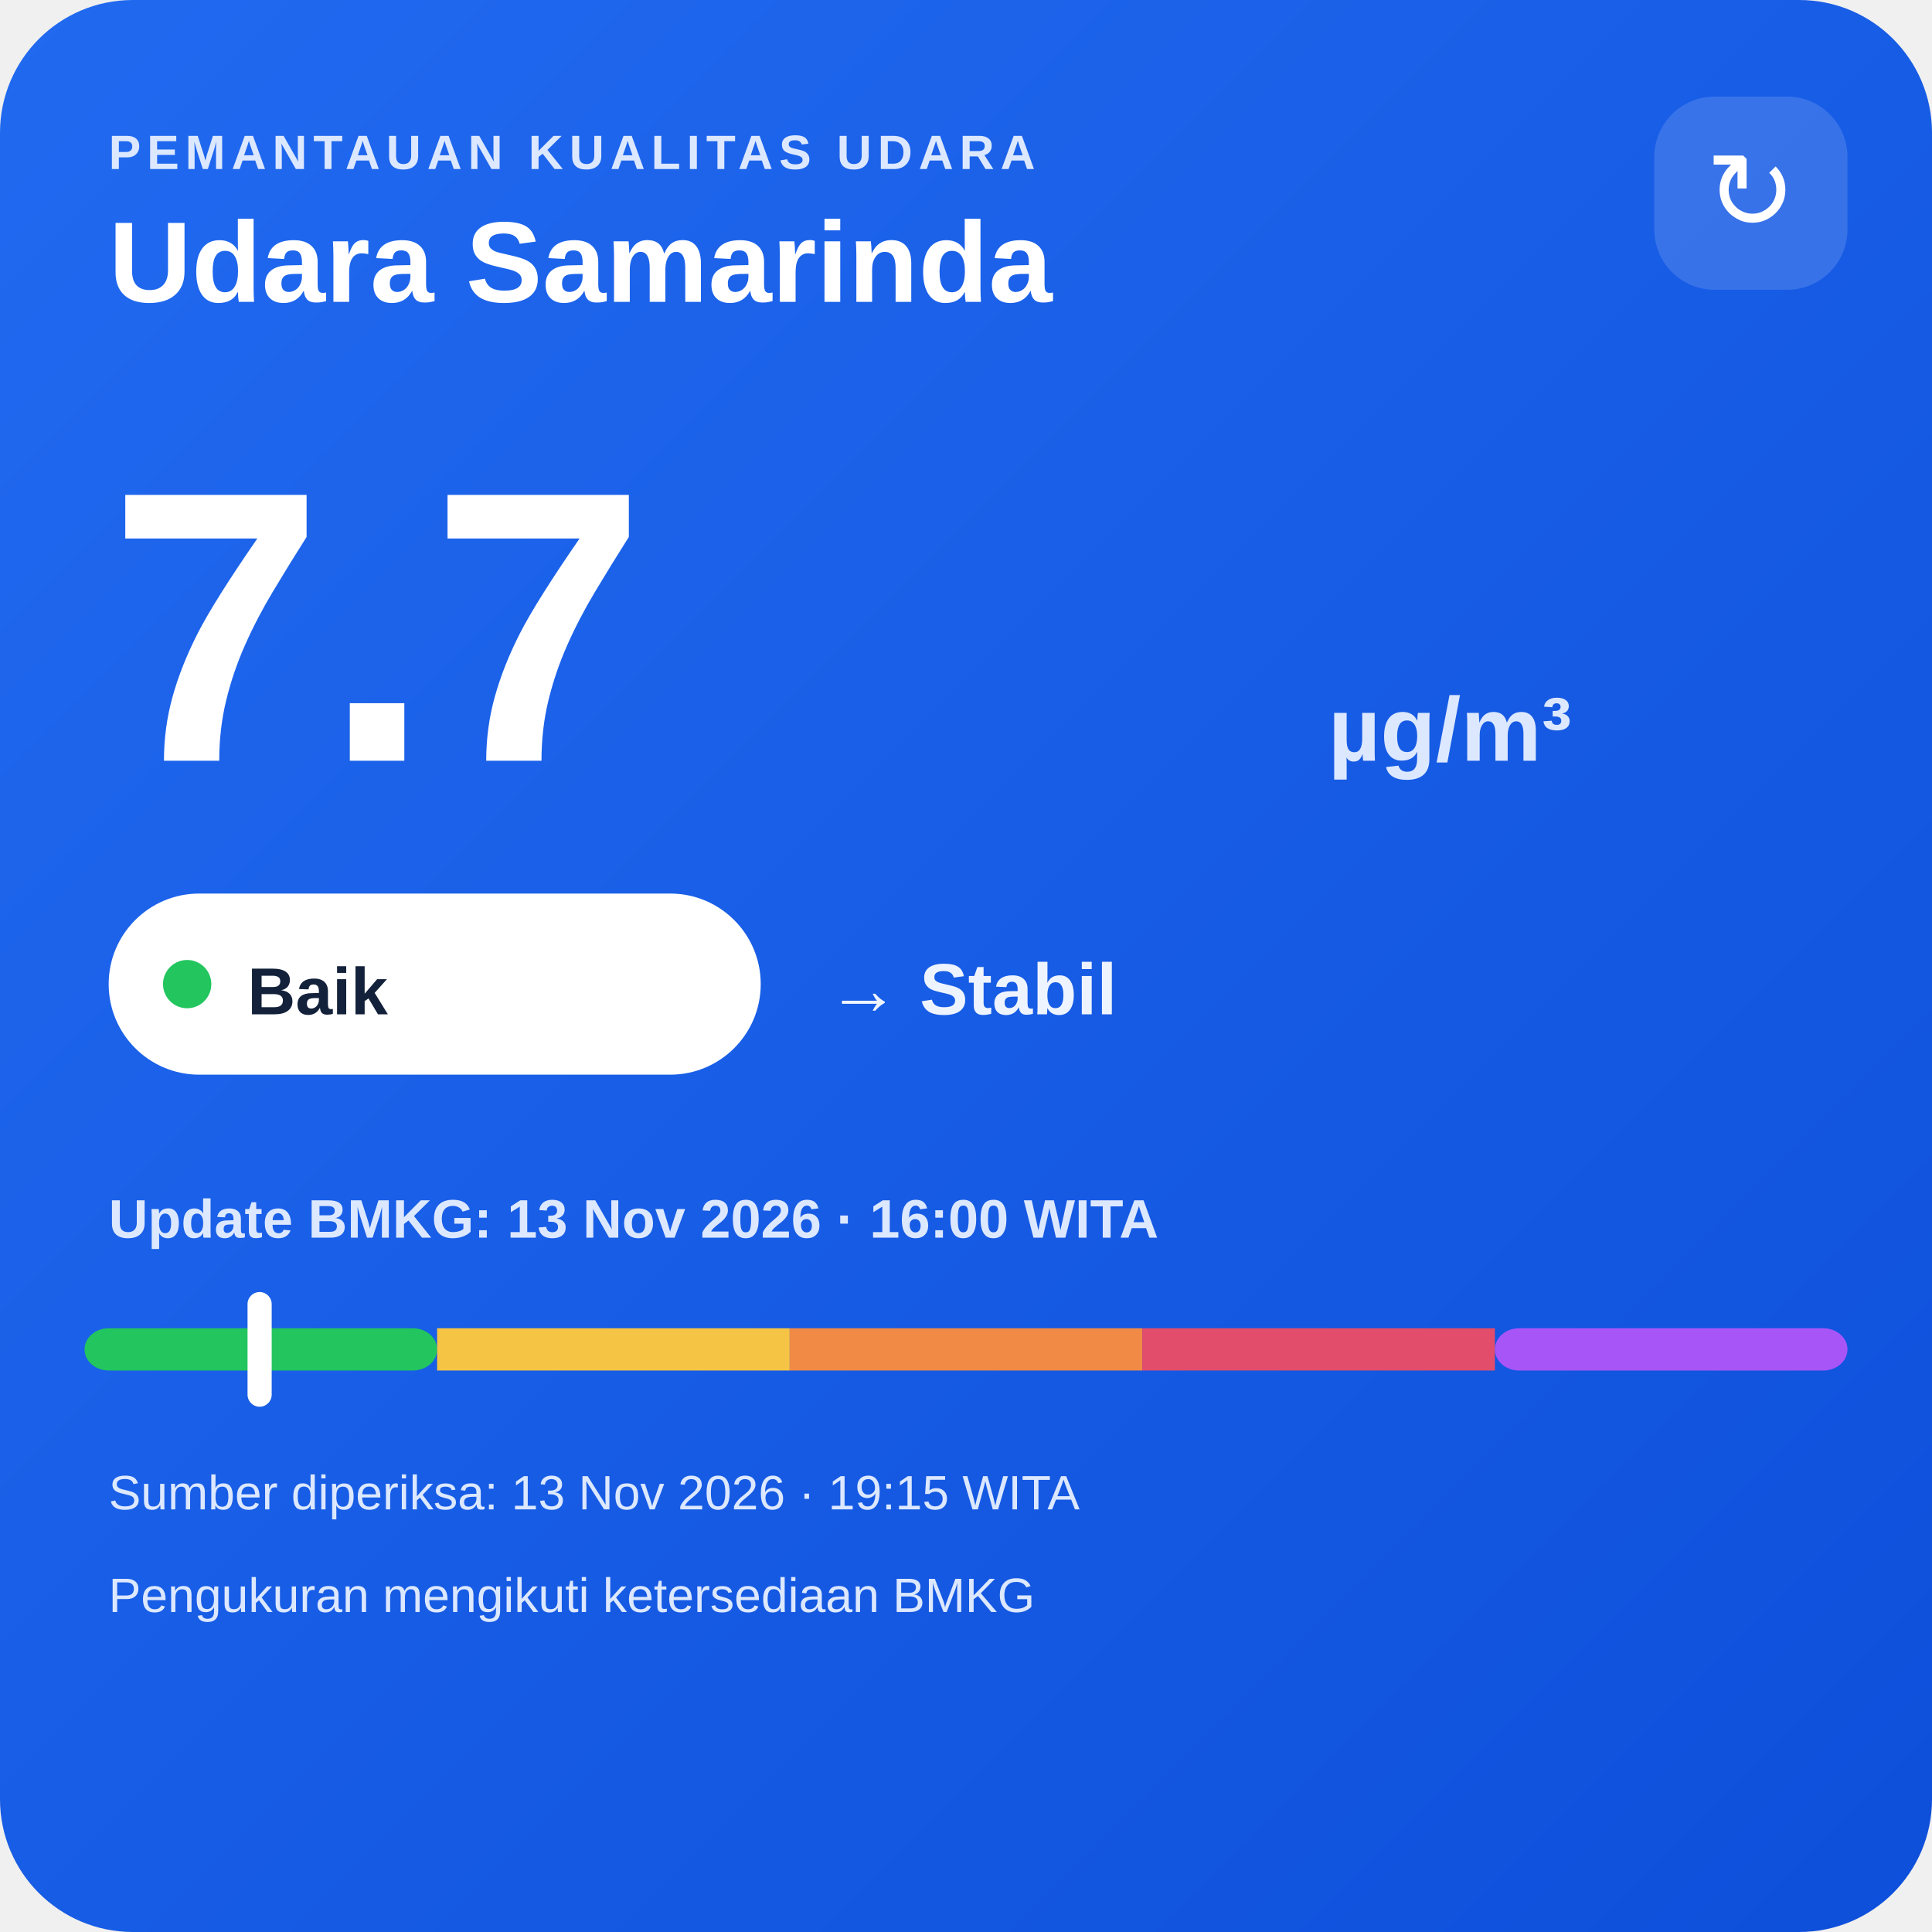
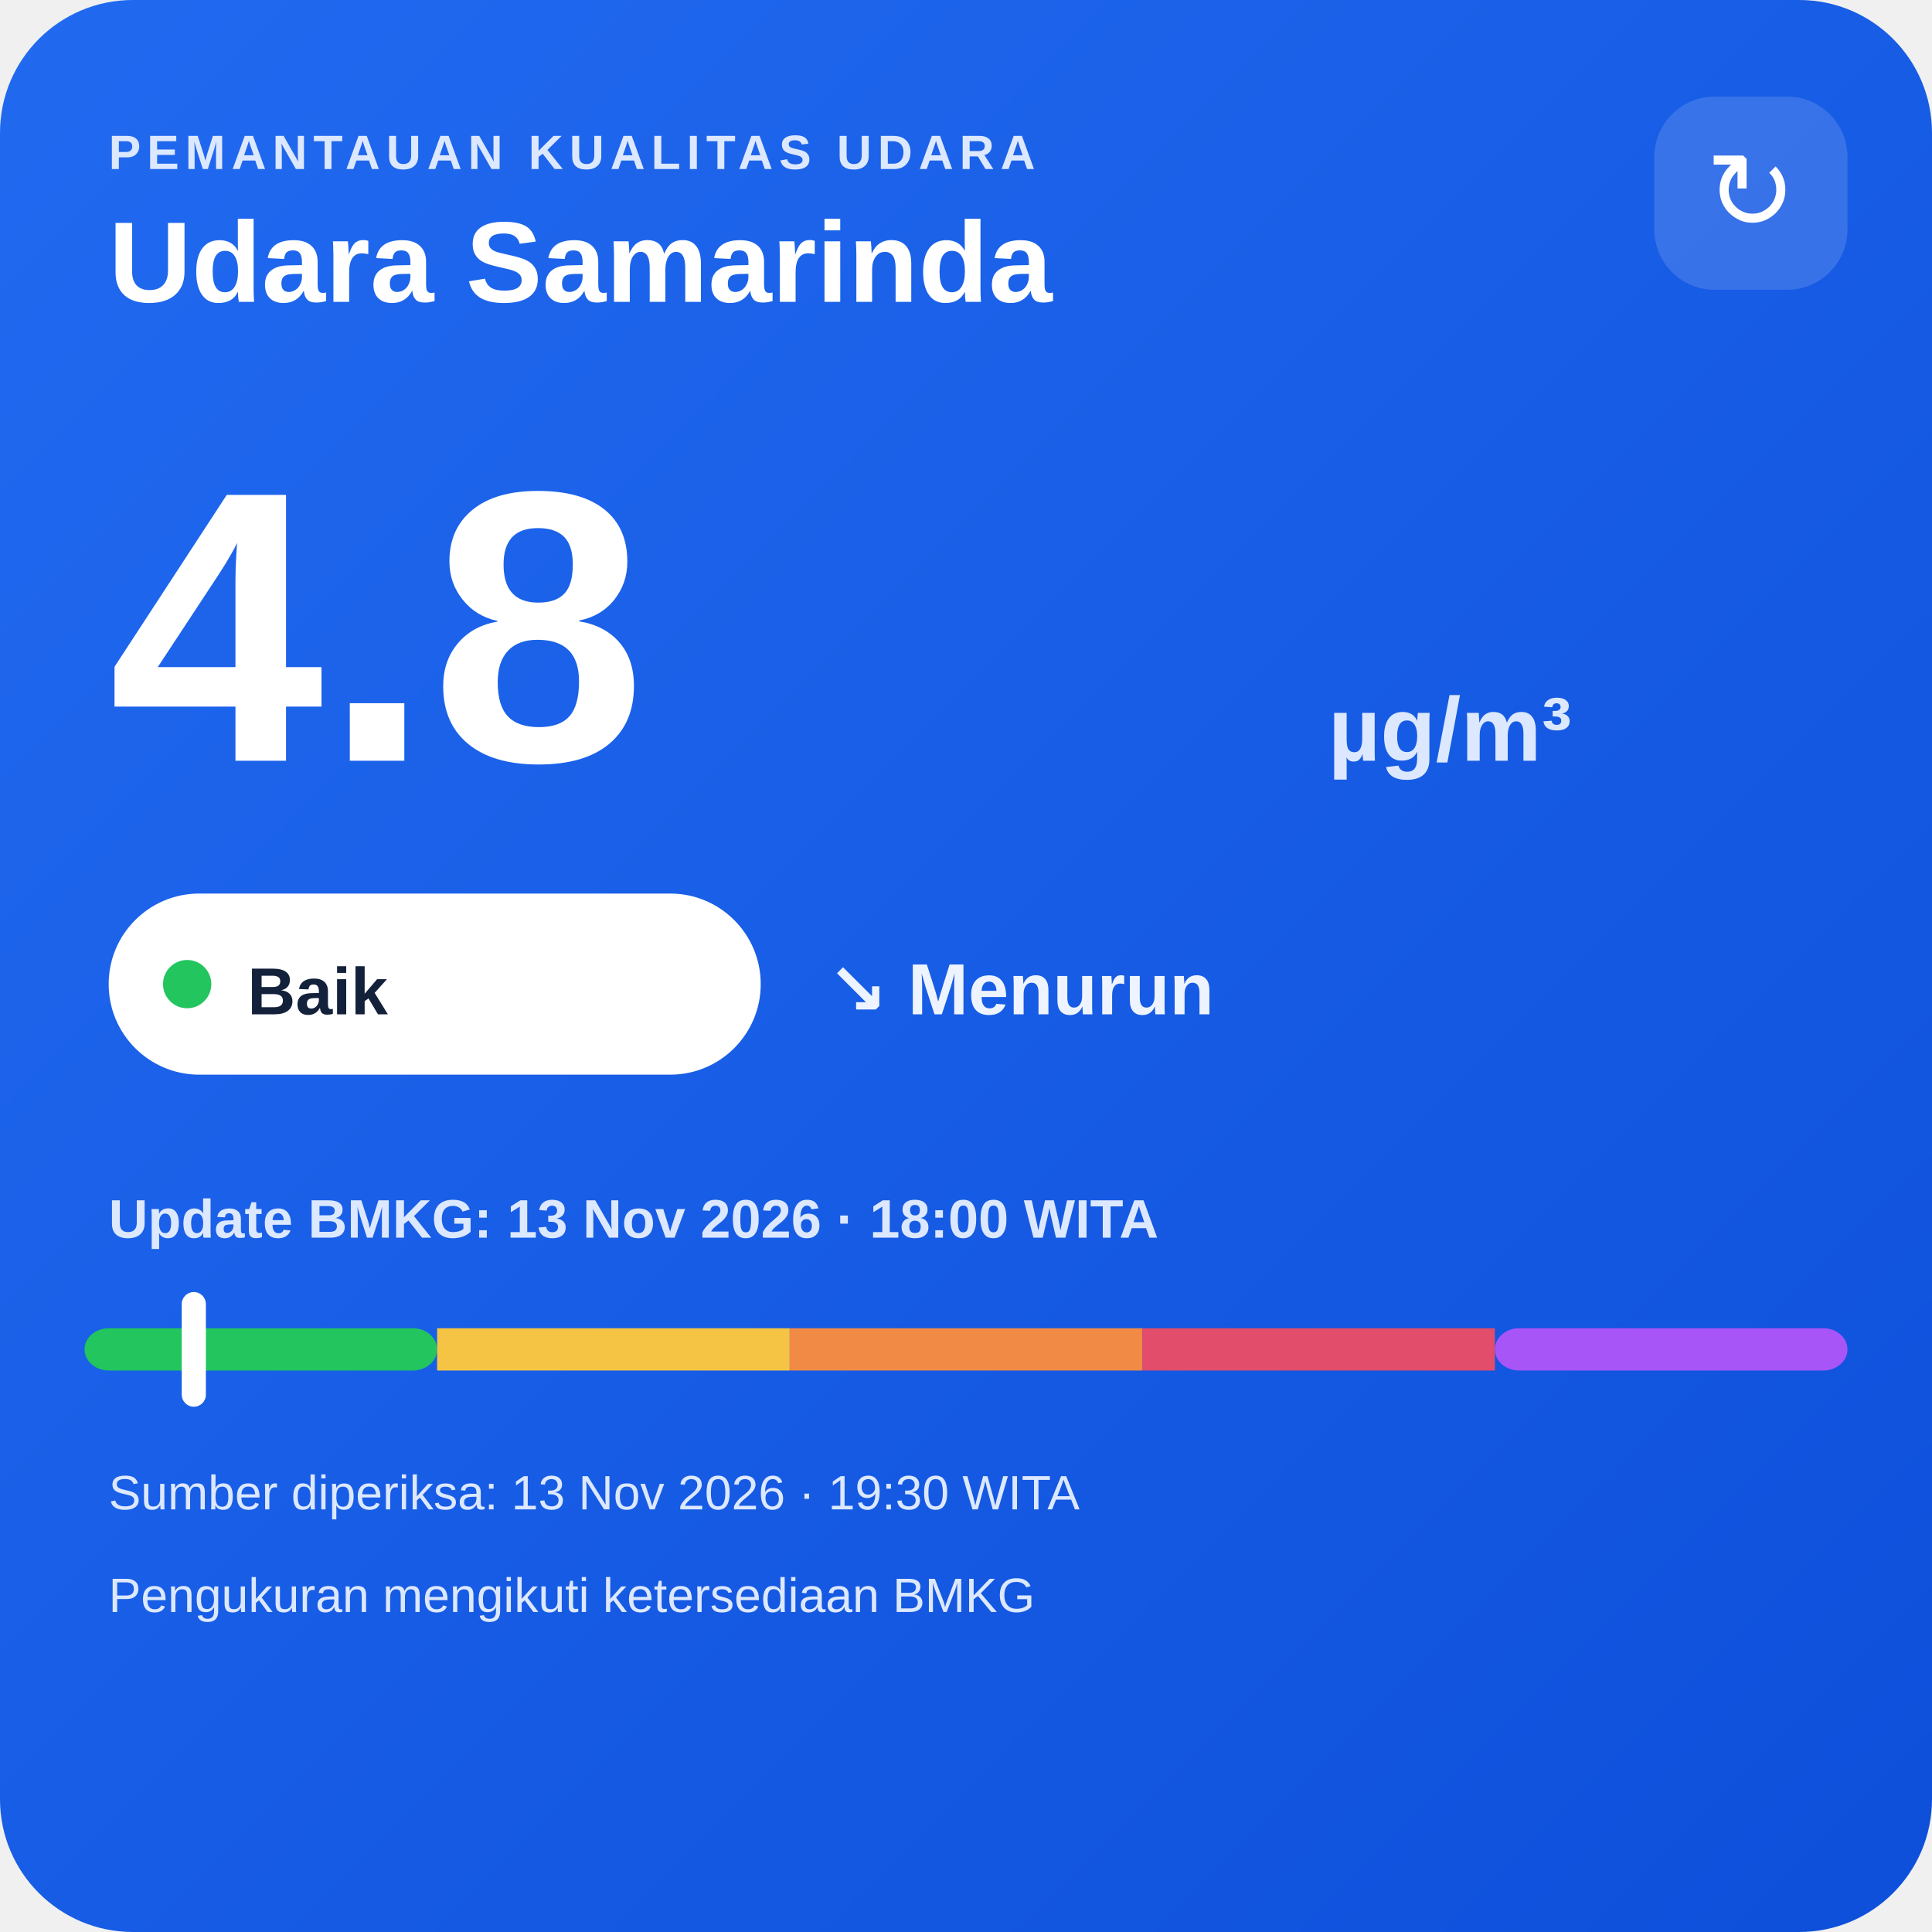
<svg xmlns="http://www.w3.org/2000/svg" width="320" height="320" viewBox="0 0 320 320">
  <defs>
    <linearGradient id="bg" x1="0" y1="0" x2="1" y2="1">
      <stop offset="0" stop-color="#216af0" />
      <stop offset="1" stop-color="#0e4fda" />
    </linearGradient>
  </defs>
  <rect width="320" height="320" rx="22" fill="url(#bg)" />
  <text x="18" y="28" fill="#dce8ff" font-family="Arial,sans-serif" font-size="8" font-weight="700" letter-spacing="1">PEMANTAUAN KUALITAS UDARA</text>
  <text x="18" y="50" fill="#ffffff" font-family="Arial,sans-serif" font-size="19" font-weight="700">Udara Samarinda</text>
  <rect x="274" y="16" width="32" height="32" rx="10" fill="#ffffff" fill-opacity=".14" />
  <text x="290" y="38" text-anchor="middle" fill="#ffffff" font-family="Arial,sans-serif" font-size="18">↻</text>
-   <text x="18" y="126" fill="#ffffff" font-family="Arial,sans-serif" font-size="64" font-weight="800">7.7</text>
+   <text x="18" y="126" fill="#ffffff" font-family="Arial,sans-serif" font-size="64" font-weight="800">4.8</text>
  <text x="220" y="126" fill="#dce8ff" font-family="Arial,sans-serif" font-size="15" font-weight="700">µg/m³</text>
  <rect x="18" y="148" width="108" height="30" rx="15" fill="#ffffff" />
  <circle cx="31" cy="163" r="4" fill="#22c55e" />
  <text x="41" y="168" fill="#13213a" font-family="Arial,sans-serif" font-size="11" font-weight="700">Baik</text>
-   <text x="137" y="168" fill="#eef4ff" font-family="Arial,sans-serif" font-size="12" font-weight="700">→ Stabil</text>
-   <text x="18" y="205" fill="#dce8ff" font-family="Arial,sans-serif" font-size="9" font-weight="700">Update BMKG: 13 Nov 2026 · 16:00 WITA</text>
+   <text x="137" y="168" fill="#eef4ff" font-family="Arial,sans-serif" font-size="12" font-weight="700">↘ Menurun</text>
+   <text x="18" y="205" fill="#dce8ff" font-family="Arial,sans-serif" font-size="9" font-weight="700">Update BMKG: 13 Nov 2026 · 18:00 WITA</text>
  <rect x="14" y="220" width="58.4" height="7" rx="4" fill="#22c55e" />
  <rect x="72.4" y="220" width="58.4" height="7" fill="#f6c445" />
  <rect x="130.8" y="220" width="58.4" height="7" fill="#f08a45" />
  <rect x="189.2" y="220" width="58.4" height="7" fill="#e24d6b" />
  <rect x="247.6" y="220" width="58.4" height="7" rx="4" fill="#a855f7" />
-   <rect x="41.0" y="214" width="4" height="19" rx="2" fill="#ffffff" />
-   <text x="18" y="250" fill="#dce8ff" font-family="Arial,sans-serif" font-size="8">Sumber diperiksa: 13 Nov 2026 · 19:15 WITA</text>
+   <rect x="30.1" y="214" width="4" height="19" rx="2" fill="#ffffff" />
+   <text x="18" y="250" fill="#dce8ff" font-family="Arial,sans-serif" font-size="8">Sumber diperiksa: 13 Nov 2026 · 19:30 WITA</text>
  <text x="18" y="267" fill="#dce8ff" font-family="Arial,sans-serif" font-size="8">Pengukuran mengikuti ketersediaan BMKG</text>
</svg>
